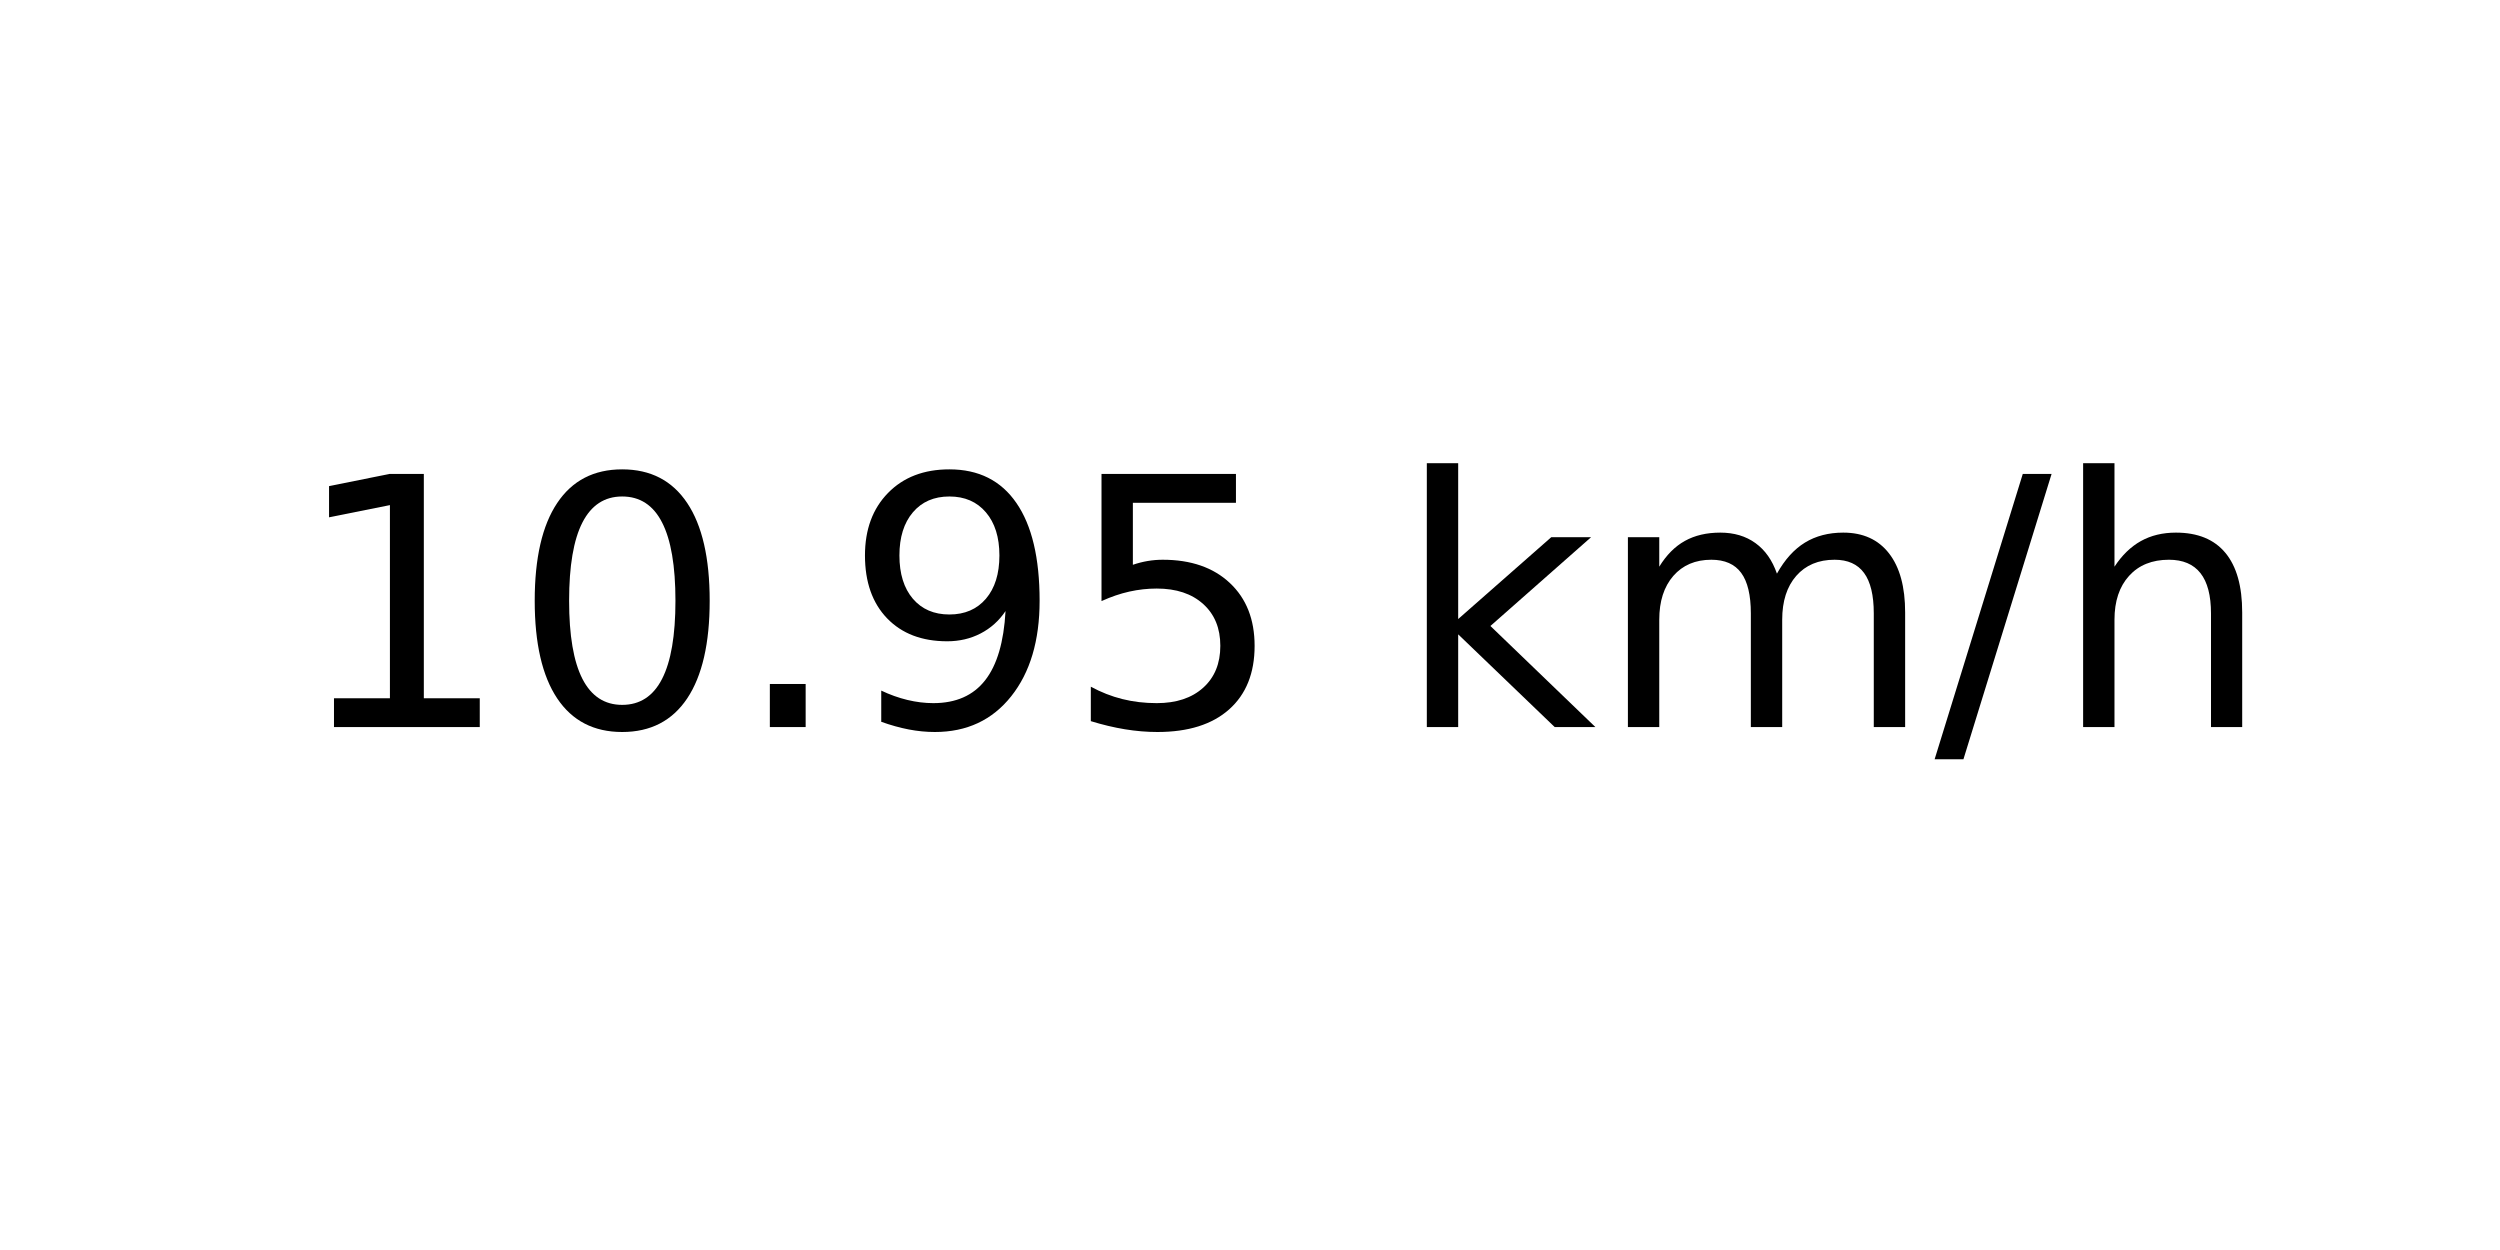
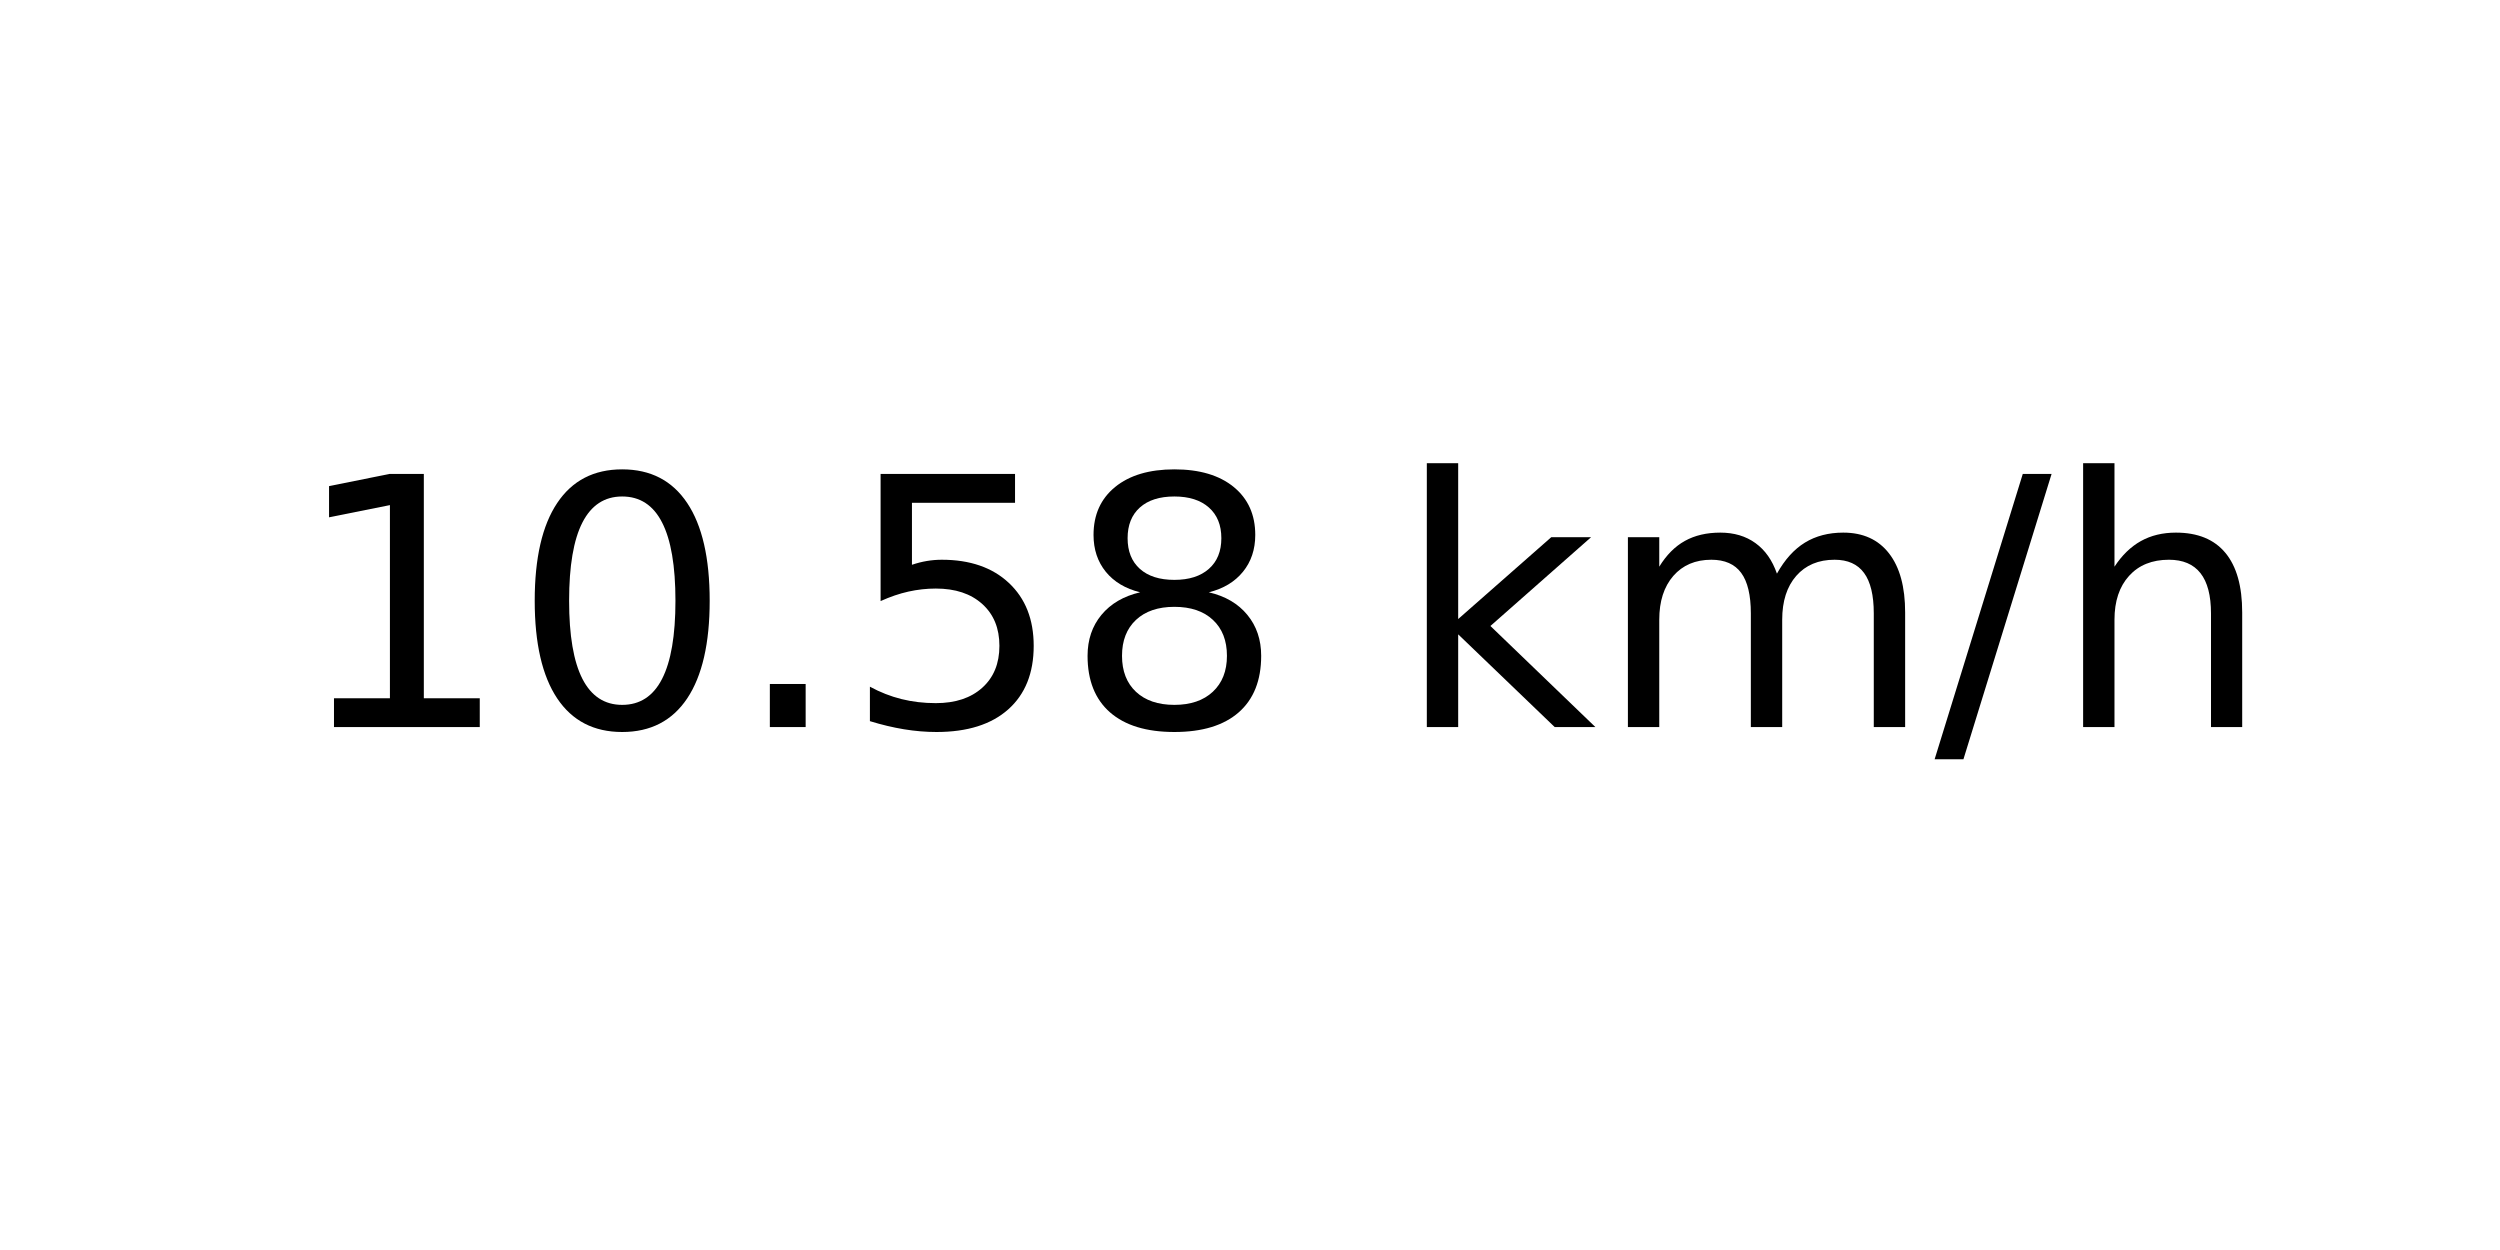
<svg xmlns="http://www.w3.org/2000/svg" xmlns:xlink="http://www.w3.org/1999/xlink" width="72pt" height="36pt" viewBox="0 0 72 36" version="1.1">
  <defs>
    <style type="text/css">*{stroke-linejoin: round; stroke-linecap: butt}</style>
  </defs>
  <g id="figure_1">
    <g id="axes_1">
      <g id="text_1">
        <g transform="translate(8.378125 20.93937) scale(0.1 -0.1)">
          <defs>
            <path id="DejaVuSans-31" d="M 794 531  L 1825 531  L 1825 4091  L 703 3866  L 703 4441  L 1819 4666  L 2450 4666  L 2450 531  L 3481 531  L 3481 0  L 794 0  L 794 531  z " transform="scale(0.015625)" />
            <path id="DejaVuSans-30" d="M 2034 4250  Q 1547 4250 1301 3770  Q 1056 3291 1056 2328  Q 1056 1369 1301 889  Q 1547 409 2034 409  Q 2525 409 2770 889  Q 3016 1369 3016 2328  Q 3016 3291 2770 3770  Q 2525 4250 2034 4250  z M 2034 4750  Q 2819 4750 3233 4129  Q 3647 3509 3647 2328  Q 3647 1150 3233 529  Q 2819 -91 2034 -91  Q 1250 -91 836 529  Q 422 1150 422 2328  Q 422 3509 836 4129  Q 1250 4750 2034 4750  z " transform="scale(0.015625)" />
            <path id="DejaVuSans-2e" d="M 684 794  L 1344 794  L 1344 0  L 684 0  L 684 794  z " transform="scale(0.015625)" />
-             <path id="DejaVuSans-39" d="M 703 97  L 703 672  Q 941 559 1184 500  Q 1428 441 1663 441  Q 2288 441 2617 861  Q 2947 1281 2994 2138  Q 2813 1869 2534 1725  Q 2256 1581 1919 1581  Q 1219 1581 811 2004  Q 403 2428 403 3163  Q 403 3881 828 4315  Q 1253 4750 1959 4750  Q 2769 4750 3195 4129  Q 3622 3509 3622 2328  Q 3622 1225 3098 567  Q 2575 -91 1691 -91  Q 1453 -91 1209 -44  Q 966 3 703 97  z M 1959 2075  Q 2384 2075 2632 2365  Q 2881 2656 2881 3163  Q 2881 3666 2632 3958  Q 2384 4250 1959 4250  Q 1534 4250 1286 3958  Q 1038 3666 1038 3163  Q 1038 2656 1286 2365  Q 1534 2075 1959 2075  z " transform="scale(0.015625)" />
            <path id="DejaVuSans-35" d="M 691 4666  L 3169 4666  L 3169 4134  L 1269 4134  L 1269 2991  Q 1406 3038 1543 3061  Q 1681 3084 1819 3084  Q 2600 3084 3056 2656  Q 3513 2228 3513 1497  Q 3513 744 3044 326  Q 2575 -91 1722 -91  Q 1428 -91 1123 -41  Q 819 9 494 109  L 494 744  Q 775 591 1075 516  Q 1375 441 1709 441  Q 2250 441 2565 725  Q 2881 1009 2881 1497  Q 2881 1984 2565 2268  Q 2250 2553 1709 2553  Q 1456 2553 1204 2497  Q 953 2441 691 2322  L 691 4666  z " transform="scale(0.015625)" />
+             <path id="DejaVuSans-38" d="M 2034 2216  Q 1584 2216 1326 1975  Q 1069 1734 1069 1313  Q 1069 891 1326 650  Q 1584 409 2034 409  Q 2484 409 2743 651  Q 3003 894 3003 1313  Q 3003 1734 2745 1975  Q 2488 2216 2034 2216  z M 1403 2484  Q 997 2584 770 2862  Q 544 3141 544 3541  Q 544 4100 942 4425  Q 1341 4750 2034 4750  Q 2731 4750 3128 4425  Q 3525 4100 3525 3541  Q 3525 3141 3298 2862  Q 3072 2584 2669 2484  Q 3125 2378 3379 2068  Q 3634 1759 3634 1313  Q 3634 634 3220 271  Q 2806 -91 2034 -91  Q 1263 -91 848 271  Q 434 634 434 1313  Q 434 1759 690 2068  Q 947 2378 1403 2484  z M 1172 3481  Q 1172 3119 1398 2916  Q 1625 2713 2034 2713  Q 2441 2713 2670 2916  Q 2900 3119 2900 3481  Q 2900 3844 2670 4047  Q 2441 4250 2034 4250  Q 1625 4250 1398 4047  Q 1172 3844 1172 3481  z " transform="scale(0.015625)" />
            <path id="DejaVuSans-20" transform="scale(0.015625)" />
            <path id="DejaVuSans-6b" d="M 581 4863  L 1159 4863  L 1159 1991  L 2875 3500  L 3609 3500  L 1753 1863  L 3688 0  L 2938 0  L 1159 1709  L 1159 0  L 581 0  L 581 4863  z " transform="scale(0.015625)" />
            <path id="DejaVuSans-6d" d="M 3328 2828  Q 3544 3216 3844 3400  Q 4144 3584 4550 3584  Q 5097 3584 5394 3201  Q 5691 2819 5691 2113  L 5691 0  L 5113 0  L 5113 2094  Q 5113 2597 4934 2840  Q 4756 3084 4391 3084  Q 3944 3084 3684 2787  Q 3425 2491 3425 1978  L 3425 0  L 2847 0  L 2847 2094  Q 2847 2600 2669 2842  Q 2491 3084 2119 3084  Q 1678 3084 1418 2786  Q 1159 2488 1159 1978  L 1159 0  L 581 0  L 581 3500  L 1159 3500  L 1159 2956  Q 1356 3278 1631 3431  Q 1906 3584 2284 3584  Q 2666 3584 2933 3390  Q 3200 3197 3328 2828  z " transform="scale(0.015625)" />
            <path id="DejaVuSans-2f" d="M 1625 4666  L 2156 4666  L 531 -594  L 0 -594  L 1625 4666  z " transform="scale(0.015625)" />
            <path id="DejaVuSans-68" d="M 3513 2113  L 3513 0  L 2938 0  L 2938 2094  Q 2938 2591 2744 2837  Q 2550 3084 2163 3084  Q 1697 3084 1428 2787  Q 1159 2491 1159 1978  L 1159 0  L 581 0  L 581 4863  L 1159 4863  L 1159 2956  Q 1366 3272 1645 3428  Q 1925 3584 2291 3584  Q 2894 3584 3203 3211  Q 3513 2838 3513 2113  z " transform="scale(0.015625)" />
          </defs>
          <use xlink:href="#DejaVuSans-31" />
          <use xlink:href="#DejaVuSans-30" x="63.623" />
          <use xlink:href="#DejaVuSans-2e" x="127.246" />
-           <use xlink:href="#DejaVuSans-39" x="159.033" />
-           <use xlink:href="#DejaVuSans-35" x="222.656" />
+           <use xlink:href="#DejaVuSans-35" x="159.033" />
+           <use xlink:href="#DejaVuSans-38" x="222.656" />
          <use xlink:href="#DejaVuSans-20" x="286.279" />
          <use xlink:href="#DejaVuSans-6b" x="318.066" />
          <use xlink:href="#DejaVuSans-6d" x="375.977" />
          <use xlink:href="#DejaVuSans-2f" x="473.389" />
          <use xlink:href="#DejaVuSans-68" x="507.08" />
        </g>
      </g>
    </g>
  </g>
</svg>
